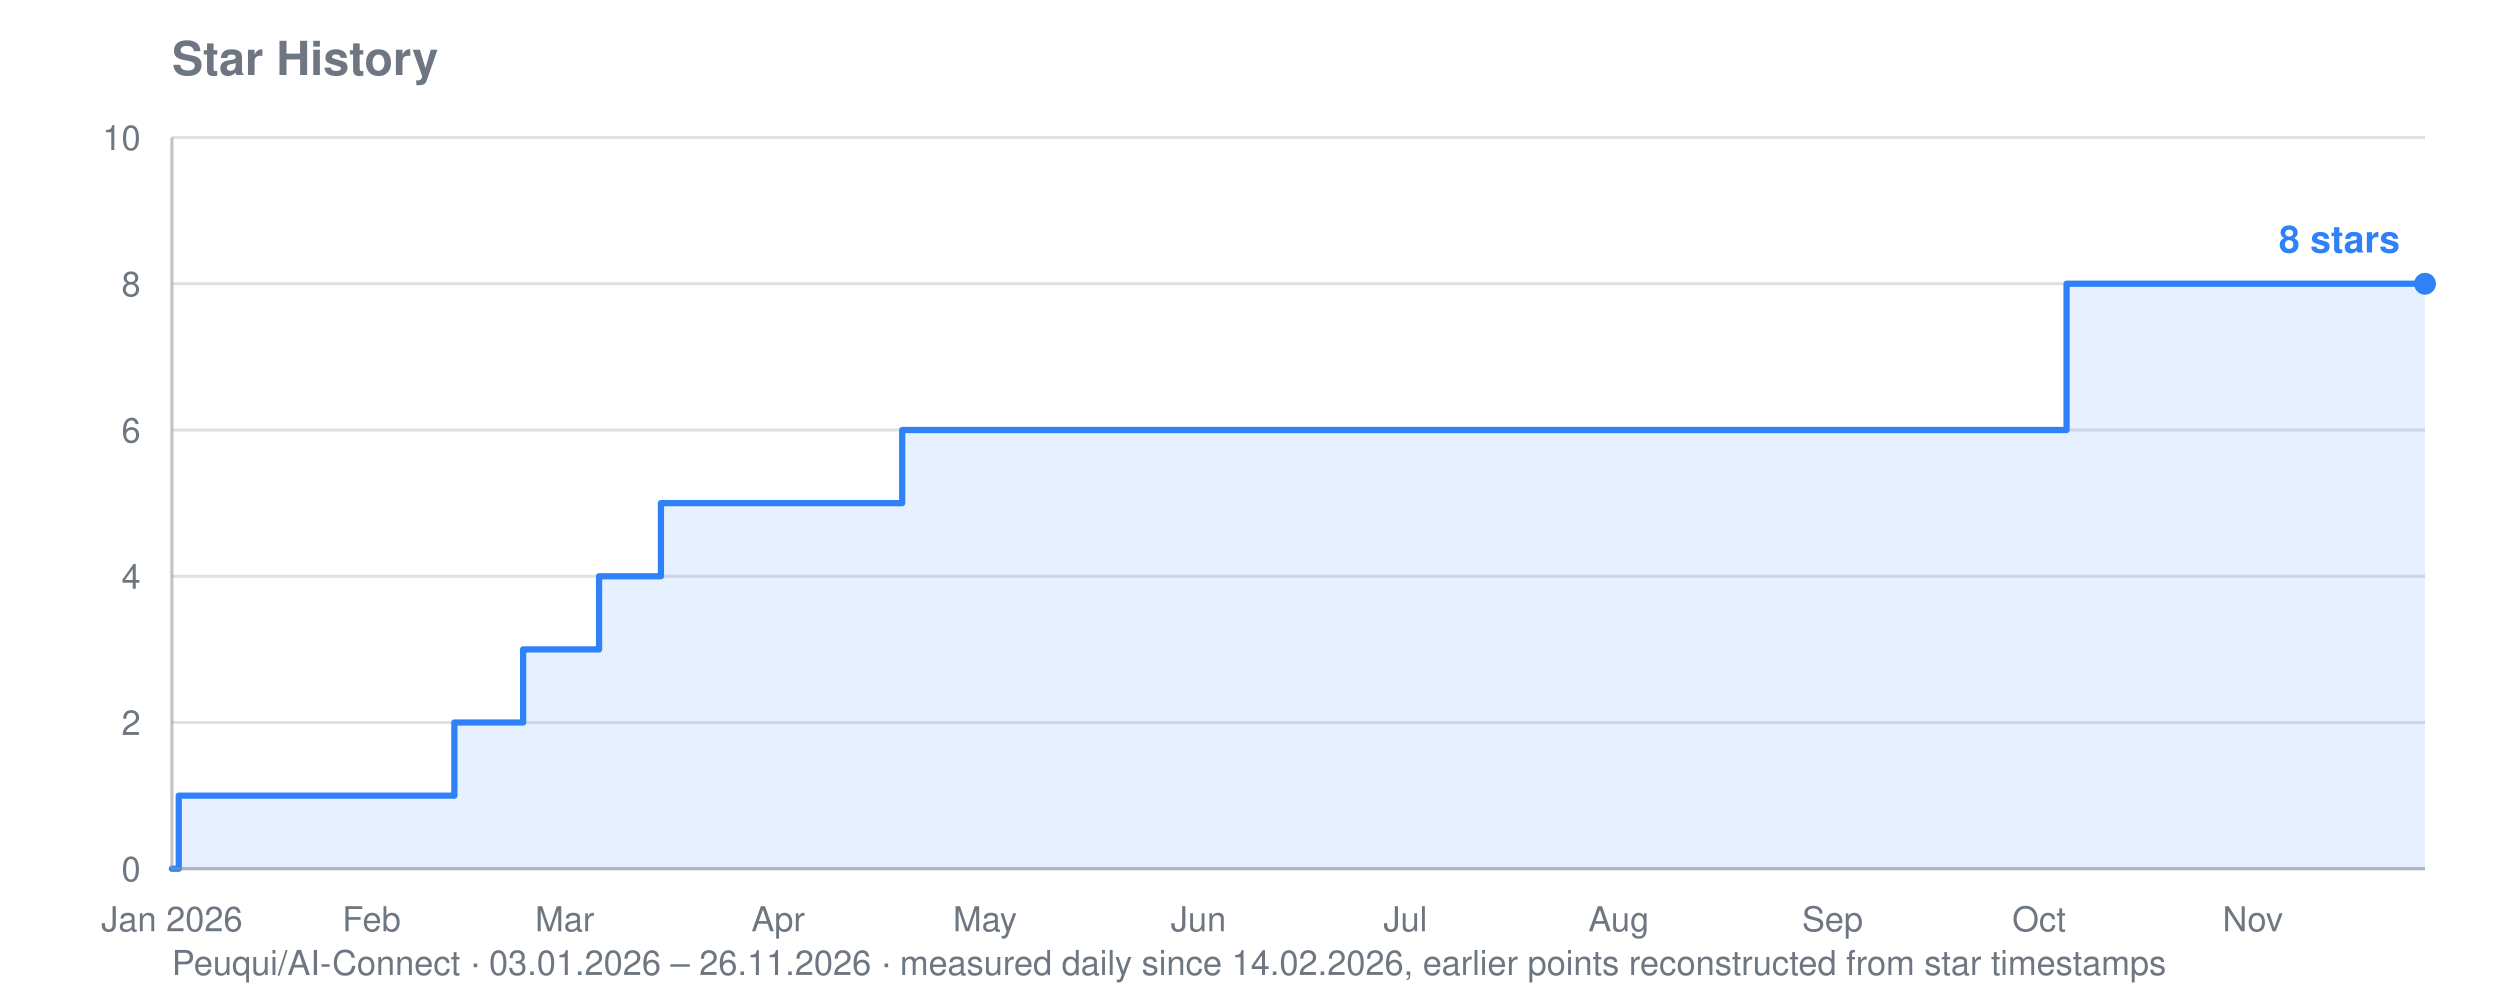
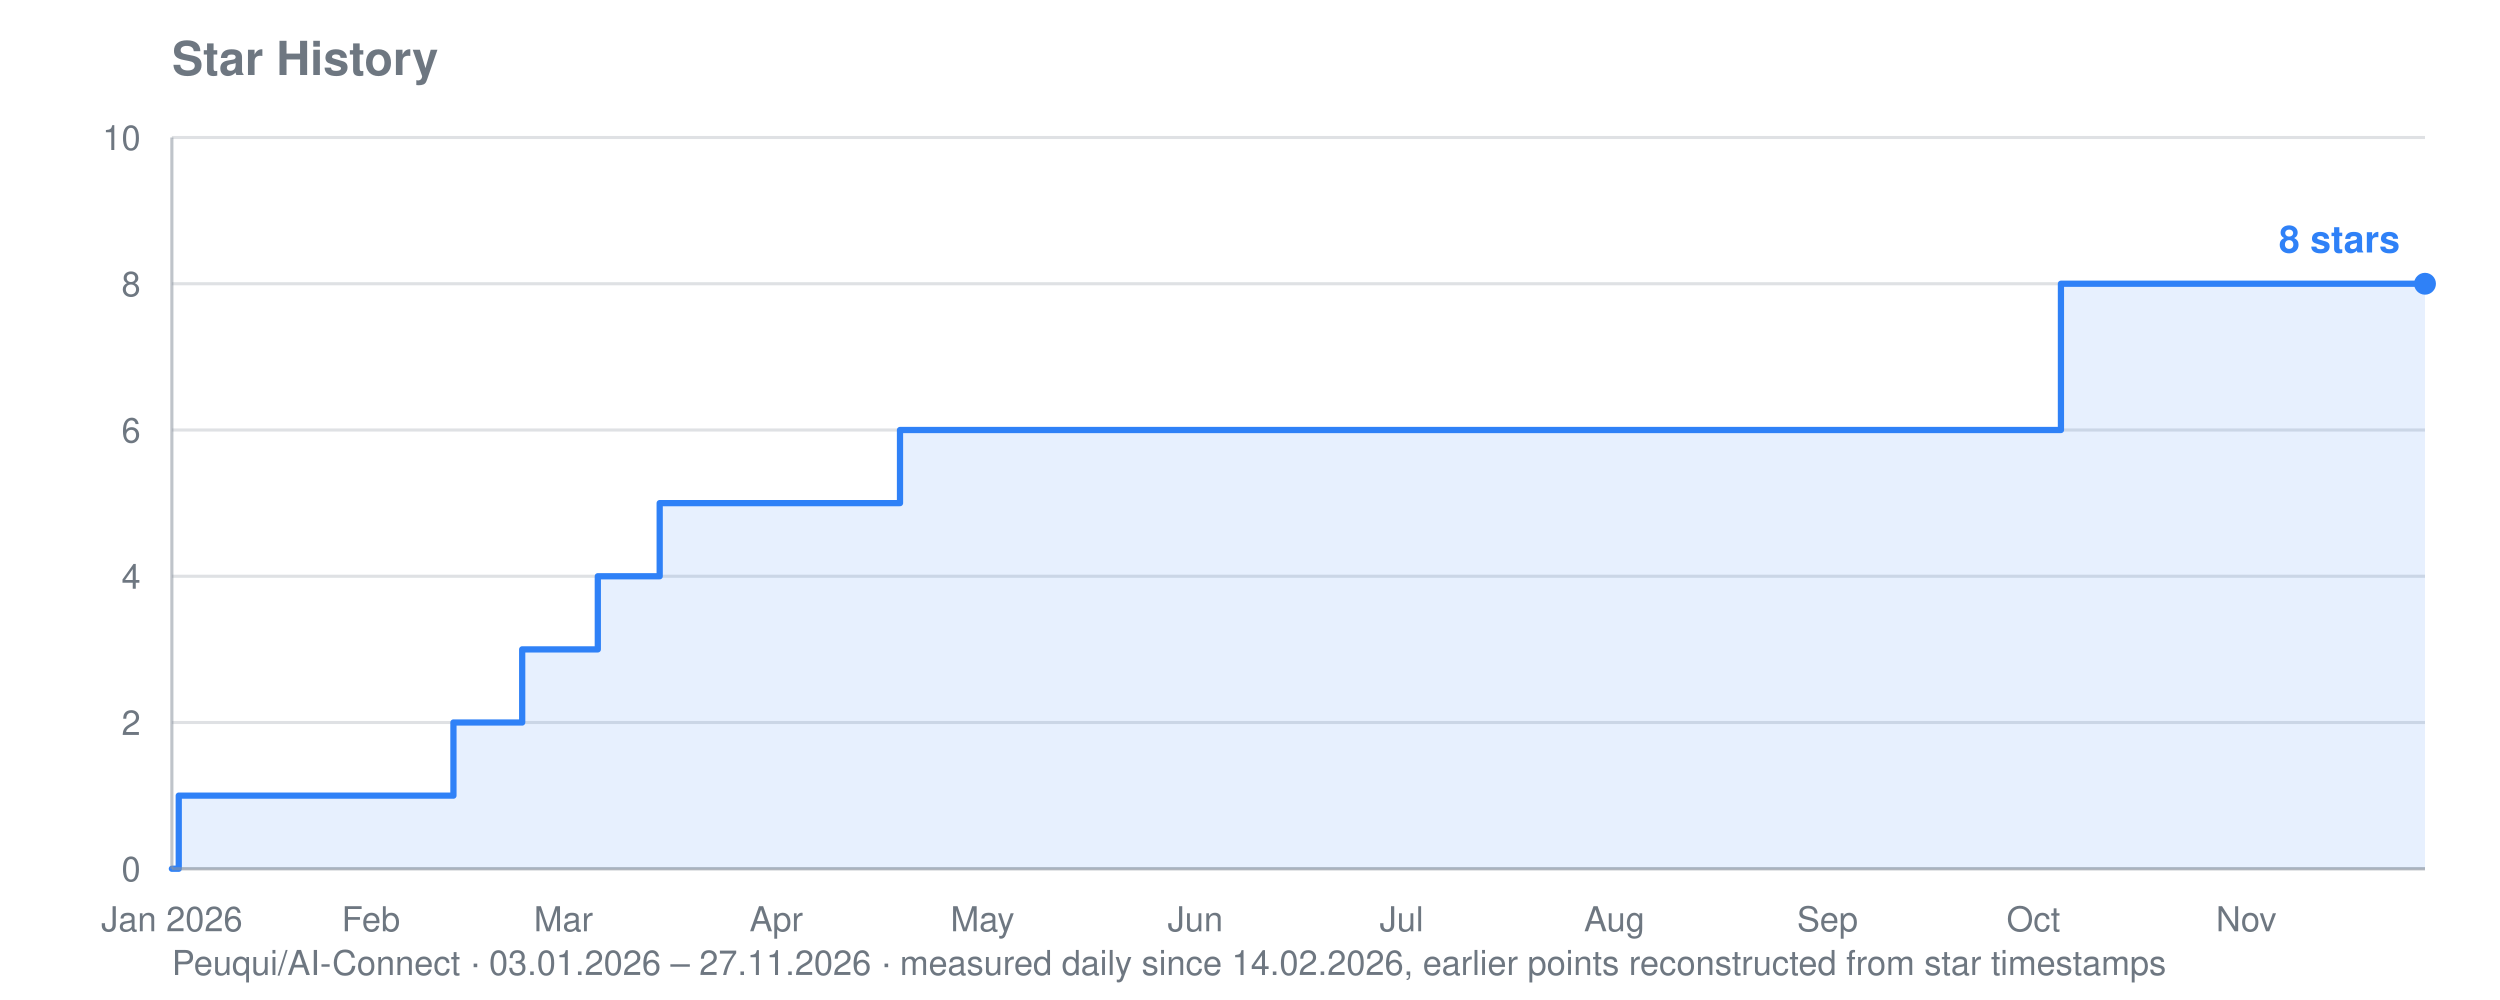
<svg xmlns="http://www.w3.org/2000/svg" viewBox="0 0 800 320" width="800" height="320" role="img" aria-label="Star history for Peuqui/AI-Connect: 8 stars">
  <text font-family="system-ui, -apple-system, Segoe UI, Helvetica, Arial, sans-serif" font-size="15" font-weight="600" fill="#6e7781" x="55" y="24">Star History</text>
-   <text font-family="system-ui, -apple-system, Segoe UI, Helvetica, Arial, sans-serif" font-size="11" fill="#6e7781" x="55" y="312">Peuqui/AI-Connect · 03.01.2026 – 26.11.2026 · measured daily since 14.02.2026, earlier points reconstructed from star timestamps</text>
+   <text font-family="system-ui, -apple-system, Segoe UI, Helvetica, Arial, sans-serif" font-size="11" fill="#6e7781" x="55" y="312">Peuqui/AI-Connect · 03.01.2026 – 27.11.2026 · measured daily since 14.02.2026, earlier points reconstructed from star timestamps</text>
  <line stroke="#8b949e" stroke-width="1" opacity="0.28" x1="55" y1="278.0" x2="776" y2="278.0" />
  <text font-family="system-ui, -apple-system, Segoe UI, Helvetica, Arial, sans-serif" font-size="11" fill="#6e7781" x="45" y="282.0" text-anchor="end">0</text>
  <line stroke="#8b949e" stroke-width="1" opacity="0.28" x1="55" y1="231.2" x2="776" y2="231.2" />
  <text font-family="system-ui, -apple-system, Segoe UI, Helvetica, Arial, sans-serif" font-size="11" fill="#6e7781" x="45" y="235.2" text-anchor="end">2</text>
  <line stroke="#8b949e" stroke-width="1" opacity="0.28" x1="55" y1="184.4" x2="776" y2="184.4" />
  <text font-family="system-ui, -apple-system, Segoe UI, Helvetica, Arial, sans-serif" font-size="11" fill="#6e7781" x="45" y="188.4" text-anchor="end">4</text>
  <line stroke="#8b949e" stroke-width="1" opacity="0.28" x1="55" y1="137.6" x2="776" y2="137.6" />
  <text font-family="system-ui, -apple-system, Segoe UI, Helvetica, Arial, sans-serif" font-size="11" fill="#6e7781" x="45" y="141.6" text-anchor="end">6</text>
  <line stroke="#8b949e" stroke-width="1" opacity="0.28" x1="55" y1="90.8" x2="776" y2="90.8" />
  <text font-family="system-ui, -apple-system, Segoe UI, Helvetica, Arial, sans-serif" font-size="11" fill="#6e7781" x="45" y="94.8" text-anchor="end">8</text>
  <line stroke="#8b949e" stroke-width="1" opacity="0.28" x1="55" y1="44.0" x2="776" y2="44.0" />
  <text font-family="system-ui, -apple-system, Segoe UI, Helvetica, Arial, sans-serif" font-size="11" fill="#6e7781" x="45" y="48.0" text-anchor="end">10</text>
  <text font-family="system-ui, -apple-system, Segoe UI, Helvetica, Arial, sans-serif" font-size="11" fill="#6e7781" x="55.0" y="298" text-anchor="middle">Jan 2026</text>
-   <text font-family="system-ui, -apple-system, Segoe UI, Helvetica, Arial, sans-serif" font-size="11" fill="#6e7781" x="118.9" y="298" text-anchor="middle">Feb</text>
-   <text font-family="system-ui, -apple-system, Segoe UI, Helvetica, Arial, sans-serif" font-size="11" fill="#6e7781" x="180.7" y="298" text-anchor="middle">Mar</text>
-   <text font-family="system-ui, -apple-system, Segoe UI, Helvetica, Arial, sans-serif" font-size="11" fill="#6e7781" x="249.0" y="298" text-anchor="middle">Apr</text>
-   <text font-family="system-ui, -apple-system, Segoe UI, Helvetica, Arial, sans-serif" font-size="11" fill="#6e7781" x="315.2" y="298" text-anchor="middle">May</text>
-   <text font-family="system-ui, -apple-system, Segoe UI, Helvetica, Arial, sans-serif" font-size="11" fill="#6e7781" x="383.5" y="298" text-anchor="middle">Jun</text>
-   <text font-family="system-ui, -apple-system, Segoe UI, Helvetica, Arial, sans-serif" font-size="11" fill="#6e7781" x="449.7" y="298" text-anchor="middle">Jul</text>
-   <text font-family="system-ui, -apple-system, Segoe UI, Helvetica, Arial, sans-serif" font-size="11" fill="#6e7781" x="518.0" y="298" text-anchor="middle">Aug</text>
-   <text font-family="system-ui, -apple-system, Segoe UI, Helvetica, Arial, sans-serif" font-size="11" fill="#6e7781" x="586.4" y="298" text-anchor="middle">Sep</text>
-   <text font-family="system-ui, -apple-system, Segoe UI, Helvetica, Arial, sans-serif" font-size="11" fill="#6e7781" x="652.5" y="298" text-anchor="middle">Oct</text>
-   <text font-family="system-ui, -apple-system, Segoe UI, Helvetica, Arial, sans-serif" font-size="11" fill="#6e7781" x="720.9" y="298" text-anchor="middle">Nov</text>
-   <polygon fill="#2f81f7" opacity="0.12" points="55.0,278.0 55.0,278.0 57.2,278.0 57.2,254.6 145.4,254.6 145.4,231.2 147.6,231.2 147.6,231.2 149.8,231.2 149.8,231.2 152.0,231.2 152.0,231.2 154.2,231.2 154.2,231.2 156.4,231.2 156.4,231.2 158.6,231.2 158.6,231.2 160.8,231.2 160.8,231.2 163.0,231.2 163.0,231.2 165.2,231.2 165.2,231.2 167.4,231.2 167.4,231.2 167.4,231.2 167.4,207.8 167.4,207.8 167.4,207.8 167.4,207.8 167.4,207.8 169.7,207.8 169.7,207.8 171.9,207.8 171.9,207.8 174.1,207.8 174.1,207.8 176.3,207.8 176.3,207.8 178.5,207.8 178.5,207.8 180.7,207.8 180.7,207.8 182.9,207.8 182.9,207.8 185.1,207.8 185.1,207.8 187.3,207.8 187.3,207.8 189.5,207.8 189.5,207.8 191.7,207.8 191.7,184.4 193.9,184.4 193.9,184.4 196.1,184.4 196.1,184.4 198.3,184.4 198.3,184.4 200.5,184.4 200.5,184.4 202.7,184.4 202.7,184.4 204.9,184.4 204.9,184.4 207.1,184.4 207.1,184.4 209.3,184.4 209.3,184.4 211.5,184.4 211.5,161.0 213.8,161.0 213.8,161.0 216.0,161.0 216.0,161.0 218.2,161.0 218.2,161.0 220.4,161.0 220.4,161.0 222.6,161.0 222.6,161.0 224.8,161.0 224.8,161.0 227.0,161.0 227.0,161.0 229.2,161.0 229.2,161.0 231.4,161.0 231.4,161.0 233.6,161.0 233.6,161.0 235.8,161.0 235.8,161.0 238.0,161.0 238.0,161.0 240.2,161.0 240.2,161.0 242.4,161.0 242.4,161.0 244.6,161.0 244.6,161.0 246.8,161.0 246.8,161.0 249.0,161.0 249.0,161.0 251.2,161.0 251.2,161.0 253.4,161.0 253.4,161.0 255.6,161.0 255.6,161.0 257.9,161.0 257.9,161.0 260.1,161.0 260.1,161.0 262.3,161.0 262.3,161.0 264.5,161.0 264.5,161.0 266.7,161.0 266.7,161.0 268.9,161.0 268.9,161.0 271.1,161.0 271.1,161.0 273.3,161.0 273.3,161.0 275.5,161.0 275.5,161.0 277.7,161.0 277.7,161.0 279.9,161.0 279.9,161.0 282.1,161.0 282.1,161.0 284.3,161.0 284.3,161.0 286.5,161.0 286.5,161.0 288.7,161.0 288.7,137.6 290.9,137.6 290.9,137.6 293.1,137.6 293.1,137.6 295.3,137.6 295.3,137.6 297.5,137.6 297.5,137.6 299.7,137.6 299.7,137.6 301.9,137.6 301.9,137.6 304.2,137.6 304.2,137.6 306.4,137.6 306.4,137.6 308.6,137.6 308.6,137.6 310.8,137.6 310.8,137.6 313.0,137.6 313.0,137.6 315.2,137.6 315.2,137.6 317.4,137.6 317.4,137.6 319.6,137.6 319.6,137.6 321.8,137.6 321.8,137.6 324.0,137.6 324.0,137.6 326.2,137.6 326.2,137.6 328.4,137.6 328.4,137.6 330.6,137.6 330.6,137.6 332.8,137.6 332.8,137.6 335.0,137.6 335.0,137.6 337.2,137.6 337.2,137.6 339.4,137.6 339.4,137.6 341.6,137.6 341.6,137.6 343.8,137.6 343.8,137.6 346.0,137.6 346.0,137.6 348.3,137.6 348.3,137.6 350.5,137.6 350.5,137.6 352.7,137.6 352.7,137.6 354.9,137.6 354.9,137.6 357.1,137.6 357.1,137.6 359.3,137.6 359.3,137.6 361.5,137.6 361.5,137.6 363.7,137.6 363.7,137.6 365.9,137.6 365.9,137.6 368.1,137.6 368.1,137.6 370.3,137.6 370.3,137.6 372.5,137.6 372.5,137.6 374.7,137.6 374.7,137.6 376.9,137.6 376.9,137.6 379.1,137.6 379.1,137.6 381.3,137.6 381.3,137.6 383.5,137.6 383.5,137.6 385.7,137.6 385.7,137.6 387.9,137.6 387.9,137.6 390.1,137.6 390.1,137.6 392.3,137.6 392.3,137.6 394.6,137.6 394.6,137.6 396.8,137.6 396.8,137.6 399.0,137.6 399.0,137.6 401.2,137.6 401.2,137.6 403.4,137.6 403.4,137.6 405.6,137.6 405.6,137.6 407.8,137.6 407.8,137.6 410.0,137.6 410.0,137.6 412.2,137.6 412.2,137.6 414.4,137.6 414.4,137.6 416.6,137.6 416.6,137.6 418.8,137.6 418.8,137.6 421.0,137.6 421.0,137.6 423.2,137.6 423.2,137.6 425.4,137.6 425.4,137.6 427.6,137.6 427.6,137.6 429.8,137.6 429.8,137.6 432.0,137.6 432.0,137.6 434.2,137.6 434.2,137.6 436.4,137.6 436.4,137.6 438.7,137.6 438.7,137.6 440.9,137.6 440.9,137.6 443.1,137.6 443.1,137.6 445.3,137.6 445.3,137.6 447.5,137.6 447.5,137.6 449.7,137.6 449.7,137.6 451.9,137.6 451.9,137.6 454.1,137.6 454.1,137.6 456.3,137.6 456.3,137.6 458.5,137.6 458.5,137.6 460.7,137.6 460.7,137.6 462.9,137.6 462.9,137.6 465.1,137.6 465.1,137.6 467.3,137.6 467.3,137.6 469.5,137.6 469.5,137.6 471.7,137.6 471.7,137.6 473.9,137.6 473.9,137.6 476.1,137.6 476.1,137.6 478.3,137.6 478.3,137.6 480.5,137.6 480.5,137.6 482.7,137.6 482.7,137.6 485.0,137.6 485.0,137.6 487.2,137.6 487.2,137.6 489.4,137.6 489.4,137.6 491.6,137.6 491.6,137.6 493.8,137.6 493.8,137.6 496.0,137.6 496.0,137.6 498.2,137.6 498.2,137.6 500.4,137.6 500.4,137.6 502.6,137.6 502.6,137.6 504.8,137.6 504.8,137.6 507.0,137.6 507.0,137.6 509.2,137.6 509.2,137.6 511.4,137.6 511.4,137.6 513.6,137.6 513.6,137.6 515.8,137.6 515.8,137.6 518.0,137.6 518.0,137.6 520.2,137.6 520.2,137.6 522.4,137.6 522.4,137.6 524.6,137.6 524.6,137.6 526.8,137.6 526.8,137.6 529.1,137.6 529.1,137.6 531.3,137.6 531.3,137.6 533.5,137.6 533.5,137.6 535.7,137.6 535.7,137.6 537.9,137.6 537.9,137.6 540.1,137.6 540.1,137.6 542.3,137.6 542.3,137.6 544.5,137.6 544.5,137.6 546.7,137.6 546.7,137.6 548.9,137.6 548.9,137.6 551.1,137.6 551.1,137.6 553.3,137.6 553.3,137.6 555.5,137.6 555.5,137.6 557.7,137.6 557.7,137.6 559.9,137.6 559.9,137.6 562.1,137.6 562.1,137.6 564.3,137.6 564.3,137.6 566.5,137.6 566.5,137.6 568.7,137.6 568.7,137.6 570.9,137.6 570.9,137.6 573.1,137.6 573.1,137.6 575.4,137.6 575.4,137.6 577.6,137.6 577.6,137.6 579.8,137.6 579.8,137.6 582.0,137.6 582.0,137.6 584.2,137.6 584.2,137.6 586.4,137.6 586.4,137.6 588.6,137.6 588.6,137.6 590.8,137.6 590.8,137.6 593.0,137.6 593.0,137.6 595.2,137.6 595.2,137.6 597.4,137.6 597.4,137.6 599.6,137.6 599.6,137.6 601.8,137.6 601.8,137.6 604.0,137.6 604.0,137.6 606.2,137.6 606.2,137.6 608.4,137.6 608.4,137.6 610.6,137.6 610.6,137.6 612.8,137.6 612.8,137.6 615.0,137.6 615.0,137.6 617.2,137.6 617.2,137.6 619.5,137.6 619.5,137.6 621.7,137.6 621.7,137.6 623.9,137.6 623.9,137.6 626.1,137.6 626.1,137.6 628.3,137.6 628.3,137.6 630.5,137.6 630.5,137.6 632.7,137.6 632.7,137.6 634.9,137.6 634.9,137.6 637.1,137.6 637.1,137.6 639.3,137.6 639.3,137.6 641.5,137.6 641.5,137.6 643.7,137.6 643.7,137.6 645.9,137.6 645.9,137.6 648.1,137.6 648.1,137.6 650.3,137.6 650.3,137.6 652.5,137.6 652.5,137.6 654.7,137.6 654.7,137.6 656.9,137.6 656.9,137.6 659.1,137.6 659.1,137.6 661.3,137.6 661.3,90.8 663.6,90.8 663.6,90.8 665.8,90.8 665.8,90.8 668.0,90.8 668.0,90.8 670.2,90.8 670.2,90.8 672.4,90.8 672.4,90.8 674.6,90.8 674.6,90.8 676.8,90.8 676.8,90.8 679.0,90.8 679.0,90.8 681.2,90.8 681.2,90.8 683.4,90.8 683.4,90.8 685.6,90.8 685.6,90.8 687.8,90.8 687.8,90.8 690.0,90.8 690.0,90.8 692.2,90.8 692.2,90.8 694.4,90.8 694.4,90.8 696.6,90.8 696.6,90.8 698.8,90.8 698.8,90.8 701.0,90.8 701.0,90.8 703.2,90.8 703.2,90.8 705.4,90.8 705.4,90.8 707.6,90.8 707.6,90.8 709.9,90.8 709.9,90.8 712.1,90.8 712.1,90.8 714.3,90.8 714.3,90.8 716.5,90.8 716.5,90.8 718.7,90.8 718.7,90.8 720.9,90.8 720.9,90.8 723.1,90.8 723.1,90.8 725.3,90.8 725.3,90.8 727.5,90.8 727.5,90.8 729.7,90.8 729.7,90.8 731.9,90.8 731.9,90.8 734.1,90.8 734.1,90.8 736.3,90.8 736.3,90.8 738.5,90.8 738.5,90.8 740.7,90.8 740.7,90.8 742.9,90.8 742.9,90.8 745.1,90.8 745.1,90.8 747.3,90.8 747.3,90.8 749.5,90.8 749.5,90.8 751.7,90.8 751.7,90.8 754.0,90.8 754.0,90.8 756.2,90.8 756.2,90.8 758.4,90.8 758.4,90.8 760.6,90.8 760.6,90.8 762.8,90.8 762.8,90.8 765.0,90.8 765.0,90.8 767.2,90.8 767.2,90.8 769.4,90.8 769.4,90.8 771.6,90.8 771.6,90.8 773.8,90.8 773.8,90.8 776.0,90.8 776.0,90.8 776.0,278.0" />
-   <polyline fill="none" stroke="#2f81f7" stroke-width="2" stroke-linejoin="round" stroke-linecap="round" points="55.0,278.0 57.2,278.0 57.2,254.6 145.4,254.6 145.4,231.2 147.6,231.2 147.6,231.2 149.8,231.2 149.8,231.2 152.0,231.2 152.0,231.2 154.2,231.2 154.2,231.2 156.4,231.2 156.4,231.2 158.6,231.2 158.6,231.2 160.8,231.2 160.8,231.2 163.0,231.2 163.0,231.2 165.2,231.2 165.2,231.2 167.4,231.2 167.4,231.2 167.4,231.2 167.4,207.8 167.4,207.8 167.4,207.8 167.4,207.8 167.4,207.8 169.7,207.8 169.7,207.8 171.9,207.8 171.9,207.8 174.1,207.8 174.1,207.8 176.3,207.8 176.3,207.8 178.5,207.8 178.5,207.8 180.7,207.8 180.7,207.8 182.9,207.8 182.9,207.8 185.1,207.8 185.1,207.8 187.3,207.8 187.3,207.8 189.5,207.8 189.5,207.8 191.7,207.8 191.7,184.4 193.9,184.4 193.9,184.4 196.1,184.4 196.1,184.4 198.3,184.4 198.3,184.4 200.5,184.4 200.5,184.4 202.7,184.4 202.7,184.4 204.9,184.4 204.9,184.4 207.1,184.4 207.1,184.4 209.3,184.4 209.3,184.4 211.5,184.4 211.5,161.0 213.8,161.0 213.8,161.0 216.0,161.0 216.0,161.0 218.2,161.0 218.2,161.0 220.4,161.0 220.4,161.0 222.6,161.0 222.6,161.0 224.8,161.0 224.8,161.0 227.0,161.0 227.0,161.0 229.2,161.0 229.2,161.0 231.4,161.0 231.4,161.0 233.6,161.0 233.6,161.0 235.8,161.0 235.8,161.0 238.0,161.0 238.0,161.0 240.2,161.0 240.2,161.0 242.4,161.0 242.4,161.0 244.6,161.0 244.6,161.0 246.8,161.0 246.8,161.0 249.0,161.0 249.0,161.0 251.2,161.0 251.2,161.0 253.4,161.0 253.4,161.0 255.6,161.0 255.6,161.0 257.9,161.0 257.9,161.0 260.1,161.0 260.1,161.0 262.3,161.0 262.3,161.0 264.5,161.0 264.5,161.0 266.7,161.0 266.7,161.0 268.9,161.0 268.9,161.0 271.1,161.0 271.1,161.0 273.3,161.0 273.3,161.0 275.5,161.0 275.5,161.0 277.7,161.0 277.7,161.0 279.9,161.0 279.9,161.0 282.1,161.0 282.1,161.0 284.3,161.0 284.3,161.0 286.5,161.0 286.5,161.0 288.7,161.0 288.7,137.6 290.9,137.6 290.9,137.6 293.1,137.6 293.1,137.6 295.3,137.6 295.3,137.6 297.5,137.6 297.5,137.6 299.7,137.6 299.7,137.6 301.9,137.6 301.9,137.6 304.2,137.6 304.2,137.6 306.4,137.6 306.4,137.6 308.6,137.6 308.6,137.6 310.8,137.6 310.8,137.6 313.0,137.6 313.0,137.6 315.2,137.6 315.2,137.6 317.4,137.6 317.4,137.6 319.6,137.6 319.6,137.6 321.8,137.6 321.8,137.6 324.0,137.6 324.0,137.6 326.2,137.6 326.2,137.6 328.4,137.6 328.4,137.6 330.6,137.6 330.6,137.6 332.8,137.6 332.8,137.6 335.0,137.6 335.0,137.6 337.2,137.6 337.2,137.6 339.4,137.6 339.4,137.6 341.6,137.6 341.6,137.6 343.8,137.6 343.8,137.6 346.0,137.6 346.0,137.6 348.3,137.6 348.3,137.6 350.5,137.6 350.5,137.6 352.7,137.6 352.7,137.6 354.9,137.6 354.9,137.6 357.1,137.6 357.1,137.6 359.3,137.6 359.3,137.6 361.5,137.6 361.5,137.6 363.7,137.6 363.7,137.6 365.9,137.6 365.9,137.6 368.1,137.6 368.1,137.6 370.3,137.6 370.3,137.6 372.5,137.6 372.5,137.6 374.7,137.6 374.7,137.6 376.9,137.6 376.9,137.6 379.1,137.6 379.1,137.6 381.3,137.6 381.3,137.6 383.5,137.6 383.5,137.6 385.7,137.6 385.7,137.6 387.9,137.6 387.9,137.6 390.1,137.6 390.1,137.6 392.3,137.6 392.3,137.6 394.6,137.6 394.6,137.6 396.8,137.6 396.8,137.6 399.0,137.6 399.0,137.6 401.2,137.6 401.2,137.6 403.4,137.6 403.4,137.6 405.6,137.6 405.6,137.6 407.8,137.6 407.8,137.6 410.0,137.6 410.0,137.6 412.2,137.6 412.2,137.6 414.4,137.6 414.4,137.6 416.6,137.6 416.6,137.6 418.8,137.6 418.8,137.6 421.0,137.6 421.0,137.6 423.2,137.6 423.2,137.6 425.4,137.6 425.4,137.6 427.6,137.6 427.6,137.6 429.8,137.6 429.8,137.6 432.0,137.6 432.0,137.6 434.2,137.6 434.2,137.6 436.4,137.6 436.4,137.6 438.7,137.6 438.7,137.6 440.9,137.6 440.9,137.6 443.1,137.6 443.1,137.6 445.3,137.6 445.3,137.6 447.5,137.6 447.5,137.6 449.7,137.6 449.7,137.6 451.9,137.6 451.9,137.6 454.1,137.6 454.1,137.6 456.3,137.6 456.3,137.6 458.5,137.6 458.5,137.6 460.7,137.6 460.7,137.6 462.9,137.6 462.9,137.6 465.1,137.6 465.1,137.6 467.3,137.6 467.3,137.6 469.5,137.6 469.5,137.6 471.7,137.6 471.7,137.6 473.9,137.6 473.9,137.6 476.1,137.6 476.1,137.6 478.3,137.6 478.3,137.6 480.5,137.6 480.5,137.6 482.7,137.6 482.7,137.6 485.0,137.6 485.0,137.6 487.2,137.6 487.2,137.6 489.4,137.6 489.4,137.6 491.6,137.6 491.6,137.6 493.8,137.6 493.8,137.6 496.0,137.6 496.0,137.6 498.2,137.6 498.2,137.6 500.4,137.6 500.4,137.6 502.6,137.6 502.6,137.6 504.8,137.6 504.8,137.6 507.0,137.6 507.0,137.6 509.2,137.6 509.2,137.6 511.4,137.6 511.4,137.6 513.6,137.6 513.6,137.6 515.8,137.6 515.8,137.6 518.0,137.6 518.0,137.6 520.2,137.6 520.2,137.6 522.4,137.6 522.4,137.6 524.6,137.6 524.6,137.6 526.8,137.6 526.8,137.6 529.1,137.6 529.1,137.6 531.3,137.6 531.3,137.6 533.5,137.6 533.5,137.6 535.7,137.6 535.7,137.6 537.9,137.6 537.9,137.6 540.1,137.6 540.1,137.6 542.3,137.6 542.3,137.6 544.5,137.6 544.5,137.6 546.7,137.6 546.7,137.6 548.9,137.6 548.9,137.6 551.1,137.6 551.1,137.6 553.3,137.6 553.3,137.6 555.5,137.6 555.5,137.6 557.7,137.6 557.7,137.6 559.9,137.6 559.9,137.6 562.1,137.6 562.1,137.6 564.3,137.6 564.3,137.6 566.5,137.6 566.5,137.6 568.7,137.6 568.7,137.6 570.9,137.6 570.9,137.6 573.1,137.6 573.1,137.6 575.4,137.6 575.4,137.6 577.6,137.6 577.6,137.6 579.8,137.6 579.8,137.6 582.0,137.6 582.0,137.6 584.2,137.6 584.2,137.6 586.4,137.6 586.4,137.6 588.6,137.6 588.6,137.6 590.8,137.6 590.8,137.6 593.0,137.6 593.0,137.6 595.2,137.6 595.2,137.6 597.4,137.6 597.4,137.6 599.6,137.6 599.6,137.6 601.8,137.6 601.8,137.6 604.0,137.6 604.0,137.6 606.2,137.6 606.2,137.6 608.4,137.6 608.4,137.6 610.6,137.6 610.6,137.6 612.8,137.6 612.8,137.6 615.0,137.6 615.0,137.6 617.2,137.6 617.2,137.6 619.5,137.6 619.5,137.6 621.7,137.6 621.7,137.6 623.9,137.6 623.9,137.6 626.1,137.6 626.1,137.6 628.3,137.6 628.3,137.6 630.5,137.6 630.5,137.6 632.7,137.6 632.7,137.6 634.9,137.6 634.9,137.6 637.1,137.6 637.1,137.6 639.3,137.6 639.3,137.6 641.5,137.6 641.5,137.6 643.7,137.6 643.7,137.6 645.9,137.6 645.9,137.6 648.1,137.6 648.1,137.6 650.3,137.6 650.3,137.6 652.5,137.6 652.5,137.6 654.7,137.6 654.7,137.6 656.9,137.6 656.9,137.6 659.1,137.6 659.1,137.6 661.3,137.6 661.3,90.8 663.6,90.8 663.6,90.8 665.8,90.8 665.8,90.8 668.0,90.8 668.0,90.8 670.2,90.8 670.2,90.8 672.4,90.8 672.4,90.8 674.6,90.8 674.6,90.8 676.8,90.8 676.8,90.8 679.0,90.8 679.0,90.8 681.2,90.8 681.2,90.8 683.4,90.8 683.4,90.8 685.6,90.8 685.6,90.8 687.8,90.8 687.8,90.8 690.0,90.8 690.0,90.8 692.2,90.8 692.2,90.8 694.4,90.8 694.4,90.8 696.6,90.8 696.6,90.8 698.8,90.8 698.8,90.8 701.0,90.8 701.0,90.8 703.2,90.8 703.2,90.8 705.4,90.8 705.4,90.8 707.6,90.8 707.6,90.8 709.9,90.8 709.9,90.8 712.1,90.8 712.1,90.8 714.3,90.8 714.3,90.8 716.5,90.8 716.5,90.8 718.7,90.8 718.7,90.8 720.9,90.8 720.9,90.8 723.1,90.8 723.1,90.8 725.3,90.8 725.3,90.8 727.5,90.8 727.5,90.8 729.7,90.8 729.7,90.8 731.9,90.8 731.9,90.8 734.1,90.8 734.1,90.8 736.3,90.8 736.3,90.8 738.5,90.8 738.5,90.8 740.7,90.8 740.7,90.8 742.9,90.8 742.9,90.8 745.1,90.8 745.1,90.8 747.3,90.8 747.3,90.8 749.5,90.8 749.5,90.8 751.7,90.8 751.7,90.8 754.0,90.8 754.0,90.8 756.2,90.8 756.2,90.8 758.4,90.8 758.4,90.8 760.6,90.8 760.6,90.8 762.8,90.8 762.8,90.8 765.0,90.8 765.0,90.8 767.2,90.8 767.2,90.8 769.4,90.8 769.4,90.8 771.6,90.8 771.6,90.8 773.8,90.8 773.8,90.8 776.0,90.8 776.0,90.8" />
+   <text font-family="system-ui, -apple-system, Segoe UI, Helvetica, Arial, sans-serif" font-size="11" fill="#6e7781" x="118.7" y="298" text-anchor="middle">Feb</text>
+   <text font-family="system-ui, -apple-system, Segoe UI, Helvetica, Arial, sans-serif" font-size="11" fill="#6e7781" x="180.3" y="298" text-anchor="middle">Mar</text>
+   <text font-family="system-ui, -apple-system, Segoe UI, Helvetica, Arial, sans-serif" font-size="11" fill="#6e7781" x="248.4" y="298" text-anchor="middle">Apr</text>
+   <text font-family="system-ui, -apple-system, Segoe UI, Helvetica, Arial, sans-serif" font-size="11" fill="#6e7781" x="314.4" y="298" text-anchor="middle">May</text>
+   <text font-family="system-ui, -apple-system, Segoe UI, Helvetica, Arial, sans-serif" font-size="11" fill="#6e7781" x="382.5" y="298" text-anchor="middle">Jun</text>
+   <text font-family="system-ui, -apple-system, Segoe UI, Helvetica, Arial, sans-serif" font-size="11" fill="#6e7781" x="448.5" y="298" text-anchor="middle">Jul</text>
+   <text font-family="system-ui, -apple-system, Segoe UI, Helvetica, Arial, sans-serif" font-size="11" fill="#6e7781" x="516.6" y="298" text-anchor="middle">Aug</text>
+   <text font-family="system-ui, -apple-system, Segoe UI, Helvetica, Arial, sans-serif" font-size="11" fill="#6e7781" x="584.8" y="298" text-anchor="middle">Sep</text>
+   <text font-family="system-ui, -apple-system, Segoe UI, Helvetica, Arial, sans-serif" font-size="11" fill="#6e7781" x="650.7" y="298" text-anchor="middle">Oct</text>
+   <text font-family="system-ui, -apple-system, Segoe UI, Helvetica, Arial, sans-serif" font-size="11" fill="#6e7781" x="718.8" y="298" text-anchor="middle">Nov</text>
+   <polygon fill="#2f81f7" opacity="0.12" points="55.0,278.0 55.0,278.0 57.2,278.0 57.2,254.6 145.1,254.6 145.1,231.2 147.3,231.2 147.3,231.2 149.5,231.2 149.5,231.2 151.7,231.2 151.7,231.2 153.9,231.2 153.9,231.2 156.1,231.2 156.1,231.2 158.3,231.2 158.3,231.2 160.5,231.2 160.5,231.2 162.7,231.2 162.7,231.2 164.9,231.2 164.9,231.2 167.1,231.2 167.1,231.2 167.1,231.2 167.1,207.8 167.1,207.8 167.1,207.8 167.1,207.8 167.1,207.8 169.3,207.8 169.3,207.8 171.5,207.8 171.5,207.8 173.7,207.8 173.7,207.8 175.9,207.8 175.9,207.8 178.1,207.8 178.1,207.8 180.3,207.8 180.3,207.8 182.5,207.8 182.5,207.8 184.7,207.8 184.7,207.8 186.9,207.8 186.9,207.8 189.1,207.8 189.1,207.8 191.3,207.8 191.3,184.4 193.5,184.4 193.5,184.4 195.7,184.4 195.7,184.4 197.9,184.4 197.9,184.4 200.1,184.4 200.1,184.4 202.3,184.4 202.3,184.4 204.5,184.4 204.5,184.4 206.7,184.4 206.7,184.4 208.9,184.4 208.9,184.4 211.1,184.4 211.1,161.0 213.3,161.0 213.3,161.0 215.5,161.0 215.5,161.0 217.7,161.0 217.7,161.0 219.9,161.0 219.9,161.0 222.1,161.0 222.1,161.0 224.3,161.0 224.3,161.0 226.5,161.0 226.5,161.0 228.7,161.0 228.7,161.0 230.9,161.0 230.9,161.0 233.1,161.0 233.1,161.0 235.2,161.0 235.2,161.0 237.4,161.0 237.4,161.0 239.6,161.0 239.6,161.0 241.8,161.0 241.8,161.0 244.0,161.0 244.0,161.0 246.2,161.0 246.2,161.0 248.4,161.0 248.4,161.0 250.6,161.0 250.6,161.0 252.8,161.0 252.8,161.0 255.0,161.0 255.0,161.0 257.2,161.0 257.2,161.0 259.4,161.0 259.4,161.0 261.6,161.0 261.6,161.0 263.8,161.0 263.8,161.0 266.0,161.0 266.0,161.0 268.2,161.0 268.2,161.0 270.4,161.0 270.4,161.0 272.6,161.0 272.6,161.0 274.8,161.0 274.8,161.0 277.0,161.0 277.0,161.0 279.2,161.0 279.2,161.0 281.4,161.0 281.4,161.0 283.6,161.0 283.6,161.0 285.8,161.0 285.8,161.0 288.0,161.0 288.0,137.6 290.2,137.6 290.2,137.6 292.4,137.6 292.4,137.6 294.6,137.6 294.6,137.6 296.8,137.6 296.8,137.6 299.0,137.6 299.0,137.6 301.2,137.6 301.2,137.6 303.4,137.6 303.4,137.6 305.6,137.6 305.6,137.6 307.8,137.6 307.8,137.6 310.0,137.6 310.0,137.6 312.2,137.6 312.2,137.6 314.4,137.6 314.4,137.6 316.6,137.6 316.6,137.6 318.8,137.6 318.8,137.6 321.0,137.6 321.0,137.6 323.2,137.6 323.2,137.6 325.4,137.6 325.4,137.6 327.6,137.6 327.6,137.6 329.8,137.6 329.8,137.6 332.0,137.6 332.0,137.6 334.2,137.6 334.2,137.6 336.4,137.6 336.4,137.6 338.6,137.6 338.6,137.6 340.8,137.6 340.8,137.6 343.0,137.6 343.0,137.6 345.2,137.6 345.2,137.6 347.4,137.6 347.4,137.6 349.6,137.6 349.6,137.6 351.8,137.6 351.8,137.6 354.0,137.6 354.0,137.6 356.1,137.6 356.1,137.6 358.3,137.6 358.3,137.6 360.5,137.6 360.5,137.6 362.7,137.6 362.7,137.6 364.9,137.6 364.9,137.6 367.1,137.6 367.1,137.6 369.3,137.6 369.3,137.6 371.5,137.6 371.5,137.6 373.7,137.6 373.7,137.6 375.9,137.6 375.9,137.6 378.1,137.6 378.1,137.6 380.3,137.6 380.3,137.6 382.5,137.6 382.5,137.6 384.7,137.6 384.7,137.6 386.9,137.6 386.9,137.6 389.1,137.6 389.1,137.6 391.3,137.6 391.3,137.6 393.5,137.6 393.5,137.6 395.7,137.6 395.7,137.6 397.9,137.6 397.9,137.6 400.1,137.6 400.1,137.6 402.3,137.6 402.3,137.6 404.5,137.6 404.5,137.6 406.7,137.6 406.7,137.6 408.9,137.6 408.9,137.6 411.1,137.6 411.1,137.6 413.3,137.6 413.3,137.6 415.5,137.6 415.5,137.6 417.7,137.6 417.7,137.6 419.9,137.6 419.9,137.6 422.1,137.6 422.1,137.6 424.3,137.6 424.3,137.6 426.5,137.6 426.5,137.6 428.7,137.6 428.7,137.6 430.9,137.6 430.9,137.6 433.1,137.6 433.1,137.6 435.3,137.6 435.3,137.6 437.5,137.6 437.5,137.6 439.7,137.6 439.7,137.6 441.9,137.6 441.9,137.6 444.1,137.6 444.1,137.6 446.3,137.6 446.3,137.6 448.5,137.6 448.5,137.6 450.7,137.6 450.7,137.6 452.9,137.6 452.9,137.6 455.1,137.6 455.1,137.6 457.3,137.6 457.3,137.6 459.5,137.6 459.5,137.6 461.7,137.6 461.7,137.6 463.9,137.6 463.9,137.6 466.1,137.6 466.1,137.6 468.3,137.6 468.3,137.6 470.5,137.6 470.5,137.6 472.7,137.6 472.7,137.6 474.9,137.6 474.9,137.6 477.0,137.6 477.0,137.6 479.2,137.6 479.2,137.6 481.4,137.6 481.4,137.6 483.6,137.6 483.6,137.6 485.8,137.6 485.8,137.6 488.0,137.6 488.0,137.6 490.2,137.6 490.2,137.6 492.4,137.6 492.4,137.6 494.6,137.6 494.6,137.6 496.8,137.6 496.8,137.6 499.0,137.6 499.0,137.6 501.2,137.6 501.2,137.6 503.4,137.6 503.4,137.6 505.6,137.6 505.6,137.6 507.8,137.6 507.8,137.6 510.0,137.6 510.0,137.6 512.2,137.6 512.2,137.6 514.4,137.6 514.4,137.6 516.6,137.6 516.6,137.6 518.8,137.6 518.8,137.6 521.0,137.6 521.0,137.6 523.2,137.6 523.2,137.6 525.4,137.6 525.4,137.6 527.6,137.6 527.6,137.6 529.8,137.6 529.8,137.6 532.0,137.6 532.0,137.6 534.2,137.6 534.2,137.6 536.4,137.6 536.4,137.6 538.6,137.6 538.6,137.6 540.8,137.6 540.8,137.6 543.0,137.6 543.0,137.6 545.2,137.6 545.2,137.6 547.4,137.6 547.4,137.6 549.6,137.6 549.6,137.6 551.8,137.6 551.8,137.6 554.0,137.6 554.0,137.6 556.2,137.6 556.2,137.6 558.4,137.6 558.4,137.6 560.6,137.6 560.6,137.6 562.8,137.6 562.8,137.6 565.0,137.6 565.0,137.6 567.2,137.6 567.2,137.6 569.4,137.6 569.4,137.6 571.6,137.6 571.6,137.6 573.8,137.6 573.8,137.6 576.0,137.6 576.0,137.6 578.2,137.6 578.2,137.6 580.4,137.6 580.4,137.6 582.6,137.6 582.6,137.6 584.8,137.6 584.8,137.6 587.0,137.6 587.0,137.6 589.2,137.6 589.2,137.6 591.4,137.6 591.4,137.6 593.6,137.6 593.6,137.6 595.8,137.6 595.8,137.6 597.9,137.6 597.9,137.6 600.1,137.6 600.1,137.6 602.3,137.6 602.3,137.6 604.5,137.6 604.5,137.6 606.7,137.6 606.7,137.6 608.9,137.6 608.9,137.6 611.1,137.6 611.1,137.6 613.3,137.6 613.3,137.6 615.5,137.6 615.5,137.6 617.7,137.6 617.7,137.6 619.9,137.6 619.9,137.6 622.1,137.6 622.1,137.6 624.3,137.6 624.3,137.6 626.5,137.6 626.5,137.6 628.7,137.6 628.7,137.6 630.9,137.6 630.9,137.6 633.1,137.6 633.1,137.6 635.3,137.6 635.3,137.6 637.5,137.6 637.5,137.6 639.7,137.6 639.7,137.6 641.9,137.6 641.9,137.6 644.1,137.6 644.1,137.6 646.3,137.6 646.3,137.6 648.5,137.6 648.5,137.6 650.7,137.6 650.7,137.6 652.9,137.6 652.9,137.6 655.1,137.6 655.1,137.6 657.3,137.6 657.3,137.6 659.5,137.6 659.5,90.8 661.7,90.8 661.7,90.8 663.9,90.8 663.9,90.8 666.1,90.8 666.1,90.8 668.3,90.8 668.3,90.8 670.5,90.8 670.5,90.8 672.7,90.8 672.7,90.8 674.9,90.8 674.9,90.8 677.1,90.8 677.1,90.8 679.3,90.8 679.3,90.8 681.5,90.8 681.5,90.8 683.7,90.8 683.7,90.8 685.9,90.8 685.9,90.8 688.1,90.8 688.1,90.8 690.3,90.8 690.3,90.8 692.5,90.8 692.5,90.8 694.7,90.8 694.7,90.8 696.9,90.8 696.9,90.8 699.1,90.8 699.1,90.8 701.3,90.8 701.3,90.8 703.5,90.8 703.5,90.8 705.7,90.8 705.7,90.8 707.9,90.8 707.9,90.8 710.1,90.8 710.1,90.8 712.3,90.8 712.3,90.8 714.5,90.8 714.5,90.8 716.6,90.8 716.6,90.8 718.8,90.8 718.8,90.8 721.0,90.8 721.0,90.8 723.2,90.8 723.2,90.8 725.4,90.8 725.4,90.8 727.6,90.8 727.6,90.8 729.8,90.8 729.8,90.8 732.0,90.8 732.0,90.8 734.2,90.8 734.2,90.8 736.4,90.8 736.4,90.8 738.6,90.8 738.6,90.8 740.8,90.8 740.8,90.8 743.0,90.8 743.0,90.8 745.2,90.8 745.2,90.8 747.4,90.8 747.4,90.8 749.6,90.8 749.6,90.8 751.8,90.8 751.8,90.8 754.0,90.8 754.0,90.8 756.2,90.8 756.2,90.8 758.4,90.8 758.4,90.8 760.6,90.8 760.6,90.8 762.8,90.8 762.8,90.8 765.0,90.8 765.0,90.8 767.2,90.8 767.2,90.8 769.4,90.8 769.4,90.8 771.6,90.8 771.6,90.8 773.8,90.8 773.8,90.8 776.0,90.8 776.0,90.8 776.0,278.0" />
+   <polyline fill="none" stroke="#2f81f7" stroke-width="2" stroke-linejoin="round" stroke-linecap="round" points="55.0,278.0 57.2,278.0 57.2,254.6 145.1,254.6 145.1,231.2 147.3,231.2 147.3,231.2 149.5,231.2 149.5,231.2 151.7,231.2 151.7,231.2 153.9,231.2 153.9,231.2 156.1,231.2 156.1,231.2 158.3,231.2 158.3,231.2 160.5,231.2 160.5,231.2 162.7,231.2 162.7,231.2 164.9,231.2 164.9,231.2 167.1,231.2 167.1,231.2 167.1,231.2 167.1,207.8 167.1,207.8 167.1,207.8 167.1,207.8 167.1,207.8 169.3,207.8 169.3,207.8 171.5,207.8 171.5,207.8 173.7,207.8 173.7,207.8 175.9,207.8 175.9,207.8 178.1,207.8 178.1,207.8 180.3,207.8 180.3,207.8 182.5,207.8 182.5,207.8 184.7,207.8 184.7,207.8 186.9,207.8 186.9,207.8 189.1,207.8 189.1,207.8 191.3,207.8 191.3,184.4 193.5,184.4 193.5,184.4 195.7,184.4 195.7,184.4 197.9,184.4 197.9,184.4 200.1,184.4 200.1,184.4 202.3,184.4 202.3,184.4 204.5,184.4 204.5,184.4 206.7,184.4 206.7,184.4 208.9,184.4 208.9,184.4 211.1,184.4 211.1,161.0 213.3,161.0 213.3,161.0 215.5,161.0 215.5,161.0 217.7,161.0 217.7,161.0 219.9,161.0 219.9,161.0 222.1,161.0 222.1,161.0 224.3,161.0 224.3,161.0 226.5,161.0 226.5,161.0 228.7,161.0 228.7,161.0 230.9,161.0 230.9,161.0 233.1,161.0 233.1,161.0 235.2,161.0 235.2,161.0 237.4,161.0 237.4,161.0 239.6,161.0 239.6,161.0 241.8,161.0 241.8,161.0 244.0,161.0 244.0,161.0 246.2,161.0 246.2,161.0 248.4,161.0 248.4,161.0 250.6,161.0 250.6,161.0 252.8,161.0 252.8,161.0 255.0,161.0 255.0,161.0 257.2,161.0 257.2,161.0 259.4,161.0 259.4,161.0 261.6,161.0 261.6,161.0 263.8,161.0 263.8,161.0 266.0,161.0 266.0,161.0 268.2,161.0 268.2,161.0 270.4,161.0 270.4,161.0 272.6,161.0 272.6,161.0 274.8,161.0 274.8,161.0 277.0,161.0 277.0,161.0 279.2,161.0 279.2,161.0 281.4,161.0 281.4,161.0 283.6,161.0 283.6,161.0 285.8,161.0 285.8,161.0 288.0,161.0 288.0,137.6 290.2,137.6 290.2,137.6 292.4,137.6 292.4,137.6 294.6,137.6 294.6,137.6 296.8,137.6 296.8,137.6 299.0,137.6 299.0,137.6 301.2,137.6 301.2,137.6 303.4,137.6 303.4,137.6 305.6,137.6 305.6,137.6 307.8,137.6 307.8,137.6 310.0,137.6 310.0,137.6 312.2,137.6 312.2,137.6 314.4,137.6 314.4,137.6 316.6,137.6 316.6,137.6 318.8,137.6 318.8,137.6 321.0,137.6 321.0,137.6 323.2,137.6 323.2,137.6 325.4,137.6 325.4,137.6 327.6,137.6 327.6,137.6 329.8,137.6 329.8,137.6 332.0,137.6 332.0,137.6 334.2,137.6 334.2,137.6 336.4,137.6 336.4,137.6 338.6,137.6 338.6,137.6 340.8,137.6 340.8,137.6 343.0,137.6 343.0,137.6 345.2,137.6 345.2,137.6 347.4,137.6 347.4,137.6 349.6,137.6 349.6,137.6 351.8,137.6 351.8,137.6 354.0,137.6 354.0,137.6 356.1,137.6 356.1,137.6 358.3,137.6 358.3,137.6 360.5,137.6 360.5,137.6 362.7,137.6 362.7,137.6 364.9,137.6 364.9,137.6 367.1,137.6 367.1,137.6 369.3,137.6 369.3,137.6 371.5,137.6 371.5,137.6 373.7,137.6 373.7,137.6 375.9,137.6 375.9,137.6 378.1,137.6 378.1,137.6 380.3,137.6 380.3,137.6 382.5,137.6 382.5,137.6 384.7,137.6 384.7,137.6 386.9,137.6 386.9,137.6 389.1,137.6 389.1,137.6 391.3,137.6 391.3,137.6 393.5,137.6 393.5,137.6 395.7,137.6 395.7,137.6 397.9,137.6 397.9,137.6 400.1,137.6 400.1,137.6 402.3,137.6 402.3,137.6 404.5,137.6 404.5,137.6 406.7,137.6 406.7,137.6 408.9,137.6 408.9,137.6 411.1,137.6 411.1,137.6 413.3,137.6 413.3,137.6 415.5,137.6 415.5,137.6 417.7,137.6 417.7,137.6 419.9,137.6 419.9,137.6 422.1,137.6 422.1,137.6 424.3,137.6 424.3,137.6 426.5,137.6 426.5,137.6 428.7,137.6 428.7,137.6 430.9,137.6 430.9,137.6 433.1,137.6 433.1,137.6 435.3,137.6 435.3,137.6 437.5,137.6 437.5,137.6 439.7,137.6 439.7,137.6 441.9,137.6 441.9,137.6 444.1,137.6 444.1,137.6 446.3,137.6 446.3,137.6 448.5,137.6 448.5,137.6 450.7,137.6 450.7,137.6 452.9,137.6 452.9,137.6 455.1,137.6 455.1,137.6 457.3,137.6 457.3,137.6 459.5,137.6 459.5,137.6 461.7,137.6 461.7,137.6 463.9,137.6 463.9,137.6 466.1,137.6 466.1,137.6 468.3,137.6 468.3,137.6 470.5,137.6 470.5,137.6 472.7,137.6 472.7,137.6 474.9,137.6 474.9,137.6 477.0,137.6 477.0,137.6 479.2,137.6 479.2,137.6 481.4,137.6 481.4,137.6 483.6,137.6 483.6,137.6 485.8,137.6 485.8,137.6 488.0,137.6 488.0,137.6 490.2,137.6 490.2,137.6 492.4,137.6 492.4,137.6 494.6,137.6 494.6,137.6 496.8,137.6 496.8,137.6 499.0,137.6 499.0,137.6 501.2,137.6 501.2,137.6 503.4,137.6 503.4,137.6 505.6,137.6 505.6,137.6 507.8,137.6 507.8,137.6 510.0,137.6 510.0,137.6 512.2,137.6 512.2,137.6 514.4,137.6 514.4,137.6 516.6,137.6 516.6,137.6 518.8,137.6 518.8,137.6 521.0,137.6 521.0,137.6 523.2,137.6 523.2,137.6 525.4,137.6 525.4,137.6 527.6,137.6 527.6,137.6 529.8,137.6 529.8,137.6 532.0,137.6 532.0,137.6 534.2,137.6 534.2,137.6 536.4,137.6 536.4,137.6 538.6,137.6 538.6,137.6 540.8,137.6 540.8,137.6 543.0,137.6 543.0,137.6 545.2,137.6 545.2,137.6 547.4,137.6 547.4,137.6 549.6,137.6 549.6,137.6 551.8,137.6 551.8,137.6 554.0,137.6 554.0,137.6 556.2,137.6 556.2,137.6 558.4,137.6 558.4,137.6 560.6,137.6 560.6,137.6 562.8,137.6 562.8,137.6 565.0,137.6 565.0,137.6 567.2,137.6 567.2,137.6 569.4,137.6 569.4,137.6 571.6,137.6 571.6,137.6 573.8,137.6 573.8,137.6 576.0,137.6 576.0,137.6 578.2,137.6 578.2,137.6 580.4,137.6 580.4,137.6 582.6,137.6 582.6,137.6 584.8,137.6 584.8,137.6 587.0,137.6 587.0,137.6 589.2,137.6 589.2,137.6 591.4,137.6 591.4,137.6 593.6,137.6 593.6,137.6 595.8,137.6 595.8,137.6 597.9,137.6 597.9,137.6 600.1,137.6 600.1,137.6 602.3,137.6 602.3,137.6 604.5,137.6 604.5,137.6 606.7,137.6 606.7,137.6 608.9,137.6 608.9,137.6 611.1,137.6 611.1,137.6 613.3,137.6 613.3,137.6 615.5,137.6 615.5,137.6 617.7,137.6 617.7,137.6 619.9,137.6 619.9,137.6 622.1,137.6 622.1,137.6 624.3,137.6 624.3,137.6 626.5,137.6 626.5,137.6 628.7,137.6 628.7,137.6 630.9,137.6 630.9,137.6 633.1,137.6 633.1,137.6 635.3,137.6 635.3,137.6 637.5,137.6 637.5,137.6 639.7,137.6 639.7,137.6 641.9,137.6 641.9,137.6 644.1,137.6 644.1,137.6 646.3,137.6 646.3,137.6 648.5,137.6 648.5,137.6 650.7,137.6 650.7,137.6 652.9,137.6 652.9,137.6 655.1,137.6 655.1,137.6 657.3,137.6 657.3,137.6 659.5,137.6 659.5,90.8 661.7,90.8 661.7,90.8 663.9,90.8 663.9,90.8 666.1,90.8 666.1,90.8 668.3,90.8 668.3,90.8 670.5,90.8 670.5,90.8 672.7,90.8 672.7,90.8 674.9,90.8 674.9,90.8 677.1,90.8 677.1,90.8 679.3,90.8 679.3,90.8 681.5,90.8 681.5,90.8 683.7,90.8 683.7,90.8 685.9,90.8 685.9,90.8 688.1,90.8 688.1,90.8 690.3,90.8 690.3,90.8 692.5,90.8 692.5,90.8 694.7,90.8 694.7,90.8 696.9,90.8 696.9,90.8 699.1,90.8 699.1,90.8 701.3,90.8 701.3,90.8 703.5,90.8 703.5,90.8 705.7,90.8 705.7,90.8 707.9,90.8 707.9,90.8 710.1,90.8 710.1,90.8 712.3,90.8 712.3,90.8 714.5,90.8 714.5,90.8 716.6,90.8 716.6,90.8 718.8,90.8 718.8,90.8 721.0,90.8 721.0,90.8 723.2,90.8 723.2,90.8 725.4,90.8 725.4,90.8 727.6,90.8 727.6,90.8 729.8,90.8 729.8,90.8 732.0,90.8 732.0,90.8 734.2,90.8 734.2,90.8 736.4,90.8 736.4,90.8 738.6,90.8 738.6,90.8 740.8,90.8 740.8,90.8 743.0,90.8 743.0,90.8 745.2,90.8 745.2,90.8 747.4,90.8 747.4,90.8 749.6,90.8 749.6,90.8 751.8,90.8 751.8,90.8 754.0,90.8 754.0,90.8 756.2,90.8 756.2,90.8 758.4,90.8 758.4,90.8 760.6,90.8 760.6,90.8 762.8,90.8 762.8,90.8 765.0,90.8 765.0,90.8 767.2,90.8 767.2,90.8 769.4,90.8 769.4,90.8 771.6,90.8 771.6,90.8 773.8,90.8 773.8,90.8 776.0,90.8 776.0,90.8" />
  <circle fill="#2f81f7" cx="776.0" cy="90.8" r="3.5" />
  <text font-family="system-ui, -apple-system, Segoe UI, Helvetica, Arial, sans-serif" font-size="12" font-weight="600" fill="#2f81f7" x="768.0" y="80.8" text-anchor="end">8 stars</text>
  <line stroke="#8b949e" stroke-width="1" opacity="0.55" x1="55" y1="44" x2="55" y2="278" />
  <line stroke="#8b949e" stroke-width="1" opacity="0.55" x1="55" y1="278" x2="776" y2="278" />
</svg>
